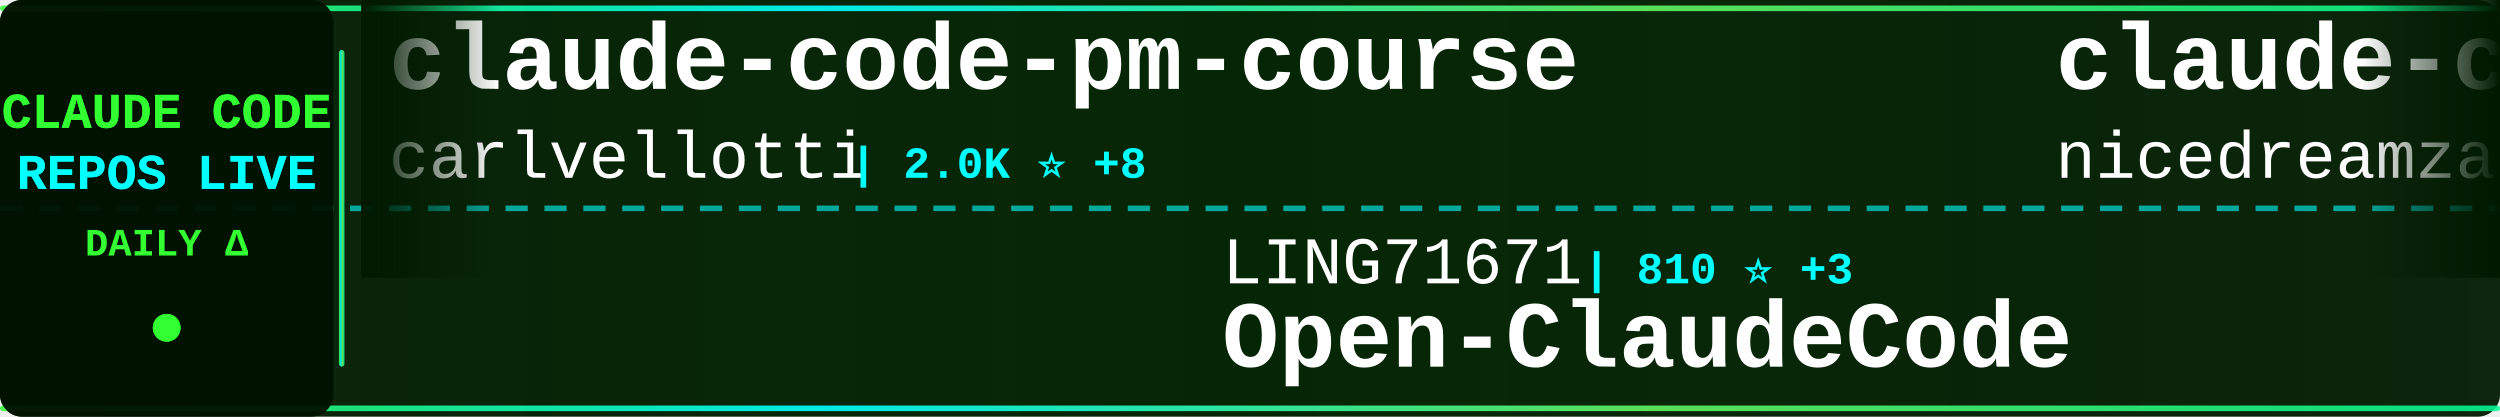
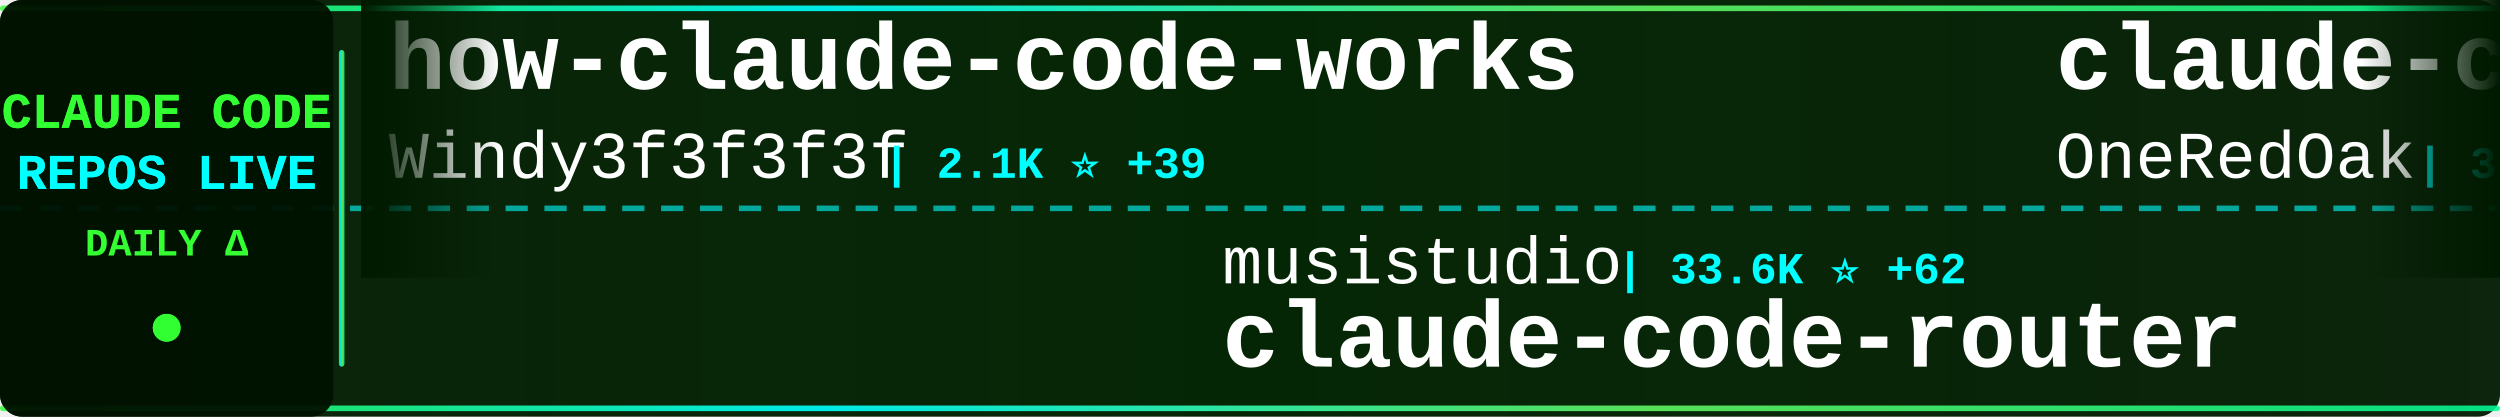
<svg xmlns="http://www.w3.org/2000/svg" width="900" height="150">
  <defs>
    <linearGradient id="tickerBg" x1="0%" y1="0%" x2="100%" y2="0%">
      <stop offset="0%" style="stop-color:#001a00;stop-opacity:0.95" />
      <stop offset="50%" style="stop-color:#002200;stop-opacity:0.98" />
      <stop offset="100%" style="stop-color:#001a00;stop-opacity:0.95" />
    </linearGradient>
    <linearGradient id="borderGrad" x1="0%" y1="0%" x2="100%" y2="0%">
      <stop offset="0%" style="stop-color:#33ff33;stop-opacity:0.85">
        <animate attributeName="stop-opacity" values="0.85;1;0.85" dur="2s" repeatCount="indefinite" />
      </stop>
      <stop offset="33%" style="stop-color:#00ffff;stop-opacity:0.9">
        <animate attributeName="stop-opacity" values="0.9;1;0.9" dur="2.2s" repeatCount="indefinite" />
      </stop>
      <stop offset="66%" style="stop-color:#66ff66;stop-opacity:0.85">
        <animate attributeName="stop-opacity" values="0.85;1;0.85" dur="1.8s" repeatCount="indefinite" />
      </stop>
      <stop offset="100%" style="stop-color:#00ff99;stop-opacity:0.85">
        <animate attributeName="stop-opacity" values="0.85;1;0.85" dur="2s" repeatCount="indefinite" />
      </stop>
    </linearGradient>
    <filter id="textGlow">
      <feGaussianBlur stdDeviation="0.1" result="coloredBlur" />
      <feMerge>
        <feMergeNode in="coloredBlur" />
        <feMergeNode in="SourceGraphic" />
      </feMerge>
    </filter>
    <filter id="metricGlow">
      <feGaussianBlur stdDeviation="0.2" result="coloredBlur" />
      <feMerge>
        <feMergeNode in="coloredBlur" />
        <feMergeNode in="SourceGraphic" />
      </feMerge>
    </filter>
    <linearGradient id="leftFade" x1="0%" y1="0%" x2="100%" y2="0%">
      <stop offset="0%" style="stop-color:#001a00;stop-opacity:1" />
      <stop offset="100%" style="stop-color:#001a00;stop-opacity:0" />
    </linearGradient>
    <linearGradient id="rightFade" x1="0%" y1="0%" x2="100%" y2="0%">
      <stop offset="0%" style="stop-color:#001a00;stop-opacity:0" />
      <stop offset="100%" style="stop-color:#001a00;stop-opacity:1" />
    </linearGradient>
  </defs>
  <rect width="900" height="150" fill="url(#tickerBg)" rx="8" />
  <rect x="0" y="2" width="900" height="2" fill="url(#borderGrad)" rx="1" />
  <rect x="0" y="146" width="900" height="2" fill="url(#borderGrad)" rx="1" />
  <line x1="0" y1="75" x2="900" y2="75" stroke="#00ffff" stroke-width="2" stroke-dasharray="8 6" opacity="0.6" />
  <rect x="0" y="0" width="120" height="150" fill="#001100" opacity="0.95" rx="8" />
  <text x="60" y="46" font-family="'Courier New', monospace" font-size="18" font-weight="bold" fill="#33ff33" text-anchor="middle" filter="url(#textGlow)">
    CLAUDE CODE
  </text>
  <text x="60" y="68" font-family="'Courier New', monospace" font-size="18" font-weight="bold" fill="#00ffff" text-anchor="middle" filter="url(#textGlow)">
    REPOS LIVE
  </text>
  <text x="60" y="92" font-family="'Courier New', monospace" font-size="14" font-weight="bold" fill="#33ff33" text-anchor="middle">
    DAILY Δ
  </text>
  <circle cx="60" cy="118" r="5" fill="#33ff33" filter="url(#metricGlow)">
    <animate attributeName="r" values="4;6;4" dur="1.5s" repeatCount="indefinite" />
    <animate attributeName="opacity" values="0.6;1;0.6" dur="1.5s" repeatCount="indefinite" />
  </circle>
  <rect x="122" y="18" width="2" height="114" fill="url(#borderGrad)" rx="1" />
  <clipPath id="tickerClip">
    <rect x="130" y="0" width="770" height="150" />
  </clipPath>
  <g clip-path="url(#tickerClip)">
    <g id="tickerItems">
      <animateTransform attributeName="transform" attributeType="XML" type="translate" from="0 0" to="-3000 0" dur="54s" repeatCount="indefinite" />
      <g transform="translate(0, 0)">
-         <text x="140" y="32" font-family="'Courier New', monospace" font-size="34" font-weight="bold" fill="#ffffff">claude-code-pm-course</text>
-         <text x="140" y="64" font-family="'Courier New', monospace" font-size="24" font-weight="normal" fill="#ffffff" opacity="1.0">carlvellotti</text>
-         <text x="306" y="64" font-family="'Courier New', monospace" font-size="16" font-weight="bold" fill="#00ffff"> | 2.0K ⭐ +8</text>
+         <text x="140" y="32" font-family="'Courier New', monospace" font-size="34" font-weight="bold" fill="#ffffff">how-claude-code-works</text>
+         <text x="140" y="64" font-family="'Courier New', monospace" font-size="24" font-weight="normal" fill="#ffffff" opacity="1.0">Windy3f3f3f3f</text>
+         <text x="318" y="64" font-family="'Courier New', monospace" font-size="16" font-weight="bold" fill="#00ffff"> | 2.1K ⭐ +39</text>
      </g>
      <g transform="translate(300, 0)">
-         <text x="140" y="102" font-family="'Courier New', monospace" font-size="24" font-weight="normal" fill="#ffffff" opacity="1.0">LING71671</text>
-         <text x="270" y="102" font-family="'Courier New', monospace" font-size="16" font-weight="bold" fill="#00ffff"> | 810 ⭐ +3</text>
-         <text x="140" y="132" font-family="'Courier New', monospace" font-size="34" font-weight="bold" fill="#ffffff">Open-ClaudeCode</text>
+         <text x="140" y="102" font-family="'Courier New', monospace" font-size="24" font-weight="normal" fill="#ffffff" opacity="1.0">musistudio</text>
+         <text x="282" y="102" font-family="'Courier New', monospace" font-size="16" font-weight="bold" fill="#00ffff"> | 33.6K ⭐ +62</text>
+         <text x="140" y="132" font-family="'Courier New', monospace" font-size="34" font-weight="bold" fill="#ffffff">claude-code-router</text>
      </g>
      <g transform="translate(600, 0)">
-         <text x="140" y="32" font-family="'Courier New', monospace" font-size="34" font-weight="bold" fill="#ffffff">claude-code-local</text>
-         <text x="140" y="64" font-family="'Courier New', monospace" font-size="24" font-weight="normal" fill="#ffffff" opacity="1.0">nicedreamzapp</text>
-         <text x="318" y="64" font-family="'Courier New', monospace" font-size="16" font-weight="bold" fill="#00ffff"> | 2.5K ⭐ +19</text>
+         <text x="140" y="32" font-family="'Courier New', monospace" font-size="34" font-weight="bold" fill="#ffffff">claude-code-workflows</text>
+         <text x="140" y="64" font-family="'Courier New', monospace" font-size="24" font-weight="normal" fill="#ffffff" opacity="1.0">OneRedOak</text>
+         <text x="270" y="64" font-family="'Courier New', monospace" font-size="16" font-weight="bold" fill="#00ffff"> | 3.8K ⭐</text>
      </g>
      <g transform="translate(900, 0)">
-         <text x="140" y="102" font-family="'Courier New', monospace" font-size="24" font-weight="normal" fill="#ffffff" opacity="1.0">luongnv89</text>
-         <text x="270" y="102" font-family="'Courier New', monospace" font-size="16" font-weight="bold" fill="#00ffff"> | 31.6K ⭐ +193</text>
-         <text x="140" y="132" font-family="'Courier New', monospace" font-size="34" font-weight="bold" fill="#ffffff">claude-howto</text>
+         <text x="140" y="102" font-family="'Courier New', monospace" font-size="24" font-weight="normal" fill="#ffffff" opacity="1.0">snarktank</text>
+         <text x="270" y="102" font-family="'Courier New', monospace" font-size="16" font-weight="bold" fill="#00ffff"> | 18.7K ⭐ +66</text>
+         <text x="140" y="132" font-family="'Courier New', monospace" font-size="34" font-weight="bold" fill="#ffffff">ralph</text>
      </g>
      <g transform="translate(1200, 0)">
-         <text x="140" y="32" font-family="'Courier New', monospace" font-size="34" font-weight="bold" fill="#ffffff">nanoclaw</text>
-         <text x="140" y="64" font-family="'Courier New', monospace" font-size="24" font-weight="normal" fill="#ffffff" opacity="1.0">qwibitai</text>
-         <text x="258" y="64" font-family="'Courier New', monospace" font-size="16" font-weight="bold" fill="#00ffff"> | 28.7K ⭐ +31</text>
+         <text x="140" y="32" font-family="'Courier New', monospace" font-size="34" font-weight="bold" fill="#ffffff">CLIProxyAPI</text>
+         <text x="140" y="64" font-family="'Courier New', monospace" font-size="24" font-weight="normal" fill="#ffffff" opacity="1.0">router-for-me</text>
+         <text x="318" y="64" font-family="'Courier New', monospace" font-size="16" font-weight="bold" fill="#00ffff"> | 31.2K ⭐ +241</text>
      </g>
      <g transform="translate(1500, 0)">
-         <text x="140" y="102" font-family="'Courier New', monospace" font-size="24" font-weight="normal" fill="#ffffff" opacity="1.0">Piebald-AI</text>
-         <text x="282" y="102" font-family="'Courier New', monospace" font-size="16" font-weight="bold" fill="#00ffff"> | 10.0K ⭐ +36</text>
-         <text x="140" y="132" font-family="'Courier New', monospace" font-size="34" font-weight="bold" fill="#ffffff">claude-code-system-promp...</text>
+         <text x="140" y="102" font-family="'Courier New', monospace" font-size="24" font-weight="normal" fill="#ffffff" opacity="1.0">qwibitai</text>
+         <text x="258" y="102" font-family="'Courier New', monospace" font-size="16" font-weight="bold" fill="#00ffff"> | 28.7K ⭐ +32</text>
+         <text x="140" y="132" font-family="'Courier New', monospace" font-size="34" font-weight="bold" fill="#ffffff">nanoclaw</text>
      </g>
      <g transform="translate(1800, 0)">
-         <text x="140" y="32" font-family="'Courier New', monospace" font-size="34" font-weight="bold" fill="#ffffff">claude-plugins-official</text>
-         <text x="140" y="64" font-family="'Courier New', monospace" font-size="24" font-weight="normal" fill="#ffffff" opacity="1.0">anthropics</text>
-         <text x="282" y="64" font-family="'Courier New', monospace" font-size="16" font-weight="bold" fill="#00ffff"> | 18.8K ⭐ +112</text>
+         <text x="140" y="32" font-family="'Courier New', monospace" font-size="34" font-weight="bold" fill="#ffffff">claude-code-guide</text>
+         <text x="140" y="64" font-family="'Courier New', monospace" font-size="24" font-weight="normal" fill="#ffffff" opacity="1.0">zebbern</text>
+         <text x="246" y="64" font-family="'Courier New', monospace" font-size="16" font-weight="bold" fill="#00ffff"> | 4.1K ⭐ +6</text>
      </g>
      <g transform="translate(2100, 0)">
-         <text x="140" y="102" font-family="'Courier New', monospace" font-size="24" font-weight="normal" fill="#ffffff" opacity="1.0">Alishahryar1</text>
-         <text x="306" y="102" font-family="'Courier New', monospace" font-size="16" font-weight="bold" fill="#00ffff"> | 22.2K ⭐ +394</text>
-         <text x="140" y="132" font-family="'Courier New', monospace" font-size="34" font-weight="bold" fill="#ffffff">free-claude-code</text>
+         <text x="140" y="102" font-family="'Courier New', monospace" font-size="24" font-weight="normal" fill="#ffffff" opacity="1.0">eyaltoledano</text>
+         <text x="306" y="102" font-family="'Courier New', monospace" font-size="16" font-weight="bold" fill="#00ffff"> | 27.0K ⭐ +9</text>
+         <text x="140" y="132" font-family="'Courier New', monospace" font-size="34" font-weight="bold" fill="#ffffff">claude-task-master</text>
      </g>
      <g transform="translate(2400, 0)">
-         <text x="140" y="32" font-family="'Courier New', monospace" font-size="34" font-weight="bold" fill="#ffffff">ClaudeCodeAgents</text>
-         <text x="140" y="64" font-family="'Courier New', monospace" font-size="24" font-weight="normal" fill="#ffffff" opacity="1.0">darcyegb</text>
-         <text x="258" y="64" font-family="'Courier New', monospace" font-size="16" font-weight="bold" fill="#00ffff"> | 684 ⭐ +1</text>
+         <text x="140" y="32" font-family="'Courier New', monospace" font-size="34" font-weight="bold" fill="#ffffff">Claude-code</text>
+         <text x="140" y="64" font-family="'Courier New', monospace" font-size="24" font-weight="normal" fill="#ffffff" opacity="1.0">fazxes</text>
+         <text x="234" y="64" font-family="'Courier New', monospace" font-size="16" font-weight="bold" fill="#00ffff"> | 213 ⭐</text>
      </g>
      <g transform="translate(2700, 0)">
-         <text x="140" y="102" font-family="'Courier New', monospace" font-size="24" font-weight="normal" fill="#ffffff" opacity="1.0">forrestchang</text>
-         <text x="306" y="102" font-family="'Courier New', monospace" font-size="16" font-weight="bold" fill="#00ffff"> | 117.8K ⭐ +2.4K</text>
-         <text x="140" y="132" font-family="'Courier New', monospace" font-size="34" font-weight="bold" fill="#ffffff">andrej-karpathy-skills</text>
+         <text x="140" y="102" font-family="'Courier New', monospace" font-size="24" font-weight="normal" fill="#ffffff" opacity="1.0">ding113</text>
+         <text x="246" y="102" font-family="'Courier New', monospace" font-size="16" font-weight="bold" fill="#00ffff"> | 2.8K ⭐ +9</text>
+         <text x="140" y="132" font-family="'Courier New', monospace" font-size="34" font-weight="bold" fill="#ffffff">claude-code-hub</text>
      </g>
      <g transform="translate(3000, 0)">
-         <text x="140" y="32" font-family="'Courier New', monospace" font-size="34" font-weight="bold" fill="#ffffff">claude-code-pm-course</text>
-         <text x="140" y="64" font-family="'Courier New', monospace" font-size="24" font-weight="normal" fill="#ffffff" opacity="1.0">carlvellotti</text>
-         <text x="306" y="64" font-family="'Courier New', monospace" font-size="16" font-weight="bold" fill="#00ffff"> | 2.0K ⭐ +8</text>
+         <text x="140" y="32" font-family="'Courier New', monospace" font-size="34" font-weight="bold" fill="#ffffff">how-claude-code-works</text>
+         <text x="140" y="64" font-family="'Courier New', monospace" font-size="24" font-weight="normal" fill="#ffffff" opacity="1.0">Windy3f3f3f3f</text>
+         <text x="318" y="64" font-family="'Courier New', monospace" font-size="16" font-weight="bold" fill="#00ffff"> | 2.1K ⭐ +39</text>
      </g>
      <g transform="translate(3300, 0)">
-         <text x="140" y="102" font-family="'Courier New', monospace" font-size="24" font-weight="normal" fill="#ffffff" opacity="1.0">LING71671</text>
-         <text x="270" y="102" font-family="'Courier New', monospace" font-size="16" font-weight="bold" fill="#00ffff"> | 810 ⭐ +3</text>
-         <text x="140" y="132" font-family="'Courier New', monospace" font-size="34" font-weight="bold" fill="#ffffff">Open-ClaudeCode</text>
+         <text x="140" y="102" font-family="'Courier New', monospace" font-size="24" font-weight="normal" fill="#ffffff" opacity="1.0">musistudio</text>
+         <text x="282" y="102" font-family="'Courier New', monospace" font-size="16" font-weight="bold" fill="#00ffff"> | 33.6K ⭐ +62</text>
+         <text x="140" y="132" font-family="'Courier New', monospace" font-size="34" font-weight="bold" fill="#ffffff">claude-code-router</text>
      </g>
      <g transform="translate(3600, 0)">
-         <text x="140" y="32" font-family="'Courier New', monospace" font-size="34" font-weight="bold" fill="#ffffff">claude-code-local</text>
-         <text x="140" y="64" font-family="'Courier New', monospace" font-size="24" font-weight="normal" fill="#ffffff" opacity="1.0">nicedreamzapp</text>
-         <text x="318" y="64" font-family="'Courier New', monospace" font-size="16" font-weight="bold" fill="#00ffff"> | 2.5K ⭐ +19</text>
+         <text x="140" y="32" font-family="'Courier New', monospace" font-size="34" font-weight="bold" fill="#ffffff">claude-code-workflows</text>
+         <text x="140" y="64" font-family="'Courier New', monospace" font-size="24" font-weight="normal" fill="#ffffff" opacity="1.0">OneRedOak</text>
+         <text x="270" y="64" font-family="'Courier New', monospace" font-size="16" font-weight="bold" fill="#00ffff"> | 3.8K ⭐</text>
      </g>
      <g transform="translate(3900, 0)">
-         <text x="140" y="102" font-family="'Courier New', monospace" font-size="24" font-weight="normal" fill="#ffffff" opacity="1.0">luongnv89</text>
-         <text x="270" y="102" font-family="'Courier New', monospace" font-size="16" font-weight="bold" fill="#00ffff"> | 31.6K ⭐ +193</text>
-         <text x="140" y="132" font-family="'Courier New', monospace" font-size="34" font-weight="bold" fill="#ffffff">claude-howto</text>
+         <text x="140" y="102" font-family="'Courier New', monospace" font-size="24" font-weight="normal" fill="#ffffff" opacity="1.0">snarktank</text>
+         <text x="270" y="102" font-family="'Courier New', monospace" font-size="16" font-weight="bold" fill="#00ffff"> | 18.7K ⭐ +66</text>
+         <text x="140" y="132" font-family="'Courier New', monospace" font-size="34" font-weight="bold" fill="#ffffff">ralph</text>
      </g>
    </g>
  </g>
  <rect x="130" y="0" width="50" height="100" fill="url(#leftFade)" />
  <rect x="850" y="0" width="50" height="100" fill="url(#rightFade)" />
</svg>
